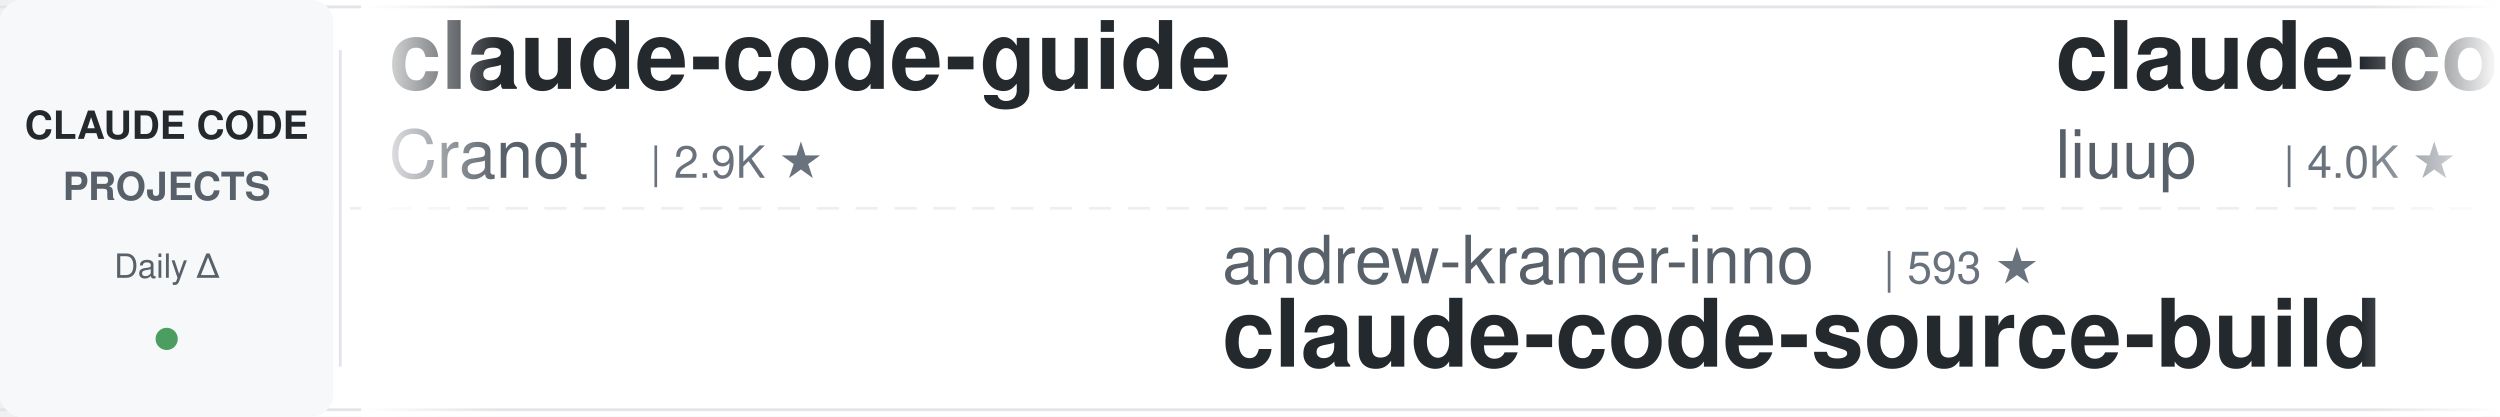
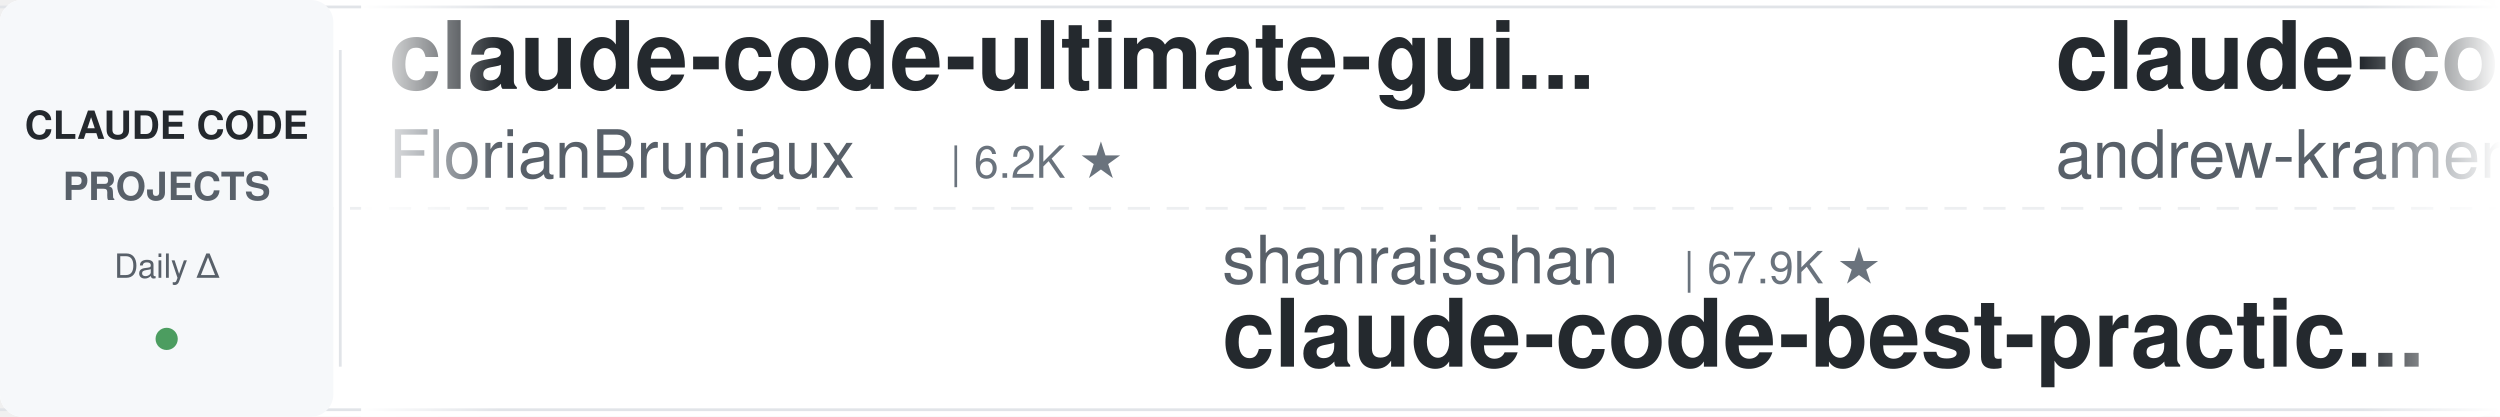
<svg xmlns="http://www.w3.org/2000/svg" width="900" height="150">
  <defs>
    <linearGradient id="leftFade" x1="0%" y1="0%" x2="100%" y2="0%">
      <stop offset="0%" style="stop-color:#ffffff;stop-opacity:1" />
      <stop offset="100%" style="stop-color:#ffffff;stop-opacity:0" />
    </linearGradient>
    <linearGradient id="rightFade" x1="0%" y1="0%" x2="100%" y2="0%">
      <stop offset="0%" style="stop-color:#ffffff;stop-opacity:0" />
      <stop offset="100%" style="stop-color:#ffffff;stop-opacity:1" />
    </linearGradient>
  </defs>
  <rect width="900" height="150" fill="#ffffff" rx="8" />
  <rect x="0" y="2" width="900" height="1" fill="#e1e4e8" />
  <rect x="0" y="147" width="900" height="1" fill="#e1e4e8" />
  <line x1="0" y1="75" x2="900" y2="75" stroke="#e1e4e8" stroke-width="1" stroke-dasharray="8 6" opacity="0.6" />
  <rect x="0" y="0" width="120" height="150" fill="#f6f8fa" rx="8" />
  <text x="60" y="50" font-family="-apple-system, BlinkMacSystemFont, 'Segoe UI', Helvetica, Arial, sans-serif" font-size="14" font-weight="600" fill="#24292e" text-anchor="middle">CLAUDE CODE</text>
  <text x="60" y="72" font-family="-apple-system, BlinkMacSystemFont, 'Segoe UI', Helvetica, Arial, sans-serif" font-size="14" font-weight="600" fill="#586069" text-anchor="middle">PROJECTS</text>
  <text x="60" y="100" font-family="-apple-system, BlinkMacSystemFont, 'Segoe UI', Helvetica, Arial, sans-serif" font-size="12" font-weight="500" fill="#586069" text-anchor="middle">Daily Δ</text>
  <circle cx="60" cy="122" r="4" fill="#22863a" opacity="0.8" />
  <rect x="122" y="18" width="1" height="114" fill="#e1e4e8" />
  <clipPath id="tickerClip">
    <rect x="130" y="0" width="770" height="150" />
  </clipPath>
  <g clip-path="url(#tickerClip)">
    <g id="tickerItems">
      <animateTransform attributeName="transform" attributeType="XML" type="translate" from="0 0" to="-3000 0" dur="54s" repeatCount="indefinite" />
      <g transform="translate(0, 0)">
-         <text x="140" y="32" font-family="-apple-system, BlinkMacSystemFont, 'Segoe UI', Helvetica, Arial, sans-serif" font-size="34" font-weight="600" fill="#24292e">claude-code-guide</text>
-         <text x="140" y="64" font-family="-apple-system, BlinkMacSystemFont, 'Segoe UI', Helvetica, Arial, sans-serif" font-size="24" font-weight="400" fill="#586069">Cranot</text>
-         <text x="234" y="64" font-family="-apple-system, BlinkMacSystemFont, 'Segoe UI', Helvetica, Arial, sans-serif" font-size="16" font-weight="500" fill="#6a737d">| 2.9K ★</text>
+         <text x="140" y="32" font-family="-apple-system, BlinkMacSystemFont, 'Segoe UI', Helvetica, Arial, sans-serif" font-size="34" font-weight="600" fill="#24292e">claude-code-ultimate-gui...</text>
+         <text x="140" y="64" font-family="-apple-system, BlinkMacSystemFont, 'Segoe UI', Helvetica, Arial, sans-serif" font-size="24" font-weight="400" fill="#586069">FlorianBruniaux</text>
+         <text x="342" y="64" font-family="-apple-system, BlinkMacSystemFont, 'Segoe UI', Helvetica, Arial, sans-serif" font-size="16" font-weight="500" fill="#6a737d">| 6.2K ★</text>
      </g>
      <g transform="translate(300, 0)">
-         <text x="140" y="102" font-family="-apple-system, BlinkMacSystemFont, 'Segoe UI', Helvetica, Arial, sans-serif" font-size="24" font-weight="400" fill="#586069">andrew-kramer-inno</text>
-         <text x="378" y="102" font-family="-apple-system, BlinkMacSystemFont, 'Segoe UI', Helvetica, Arial, sans-serif" font-size="16" font-weight="500" fill="#6a737d">| 593 ★</text>
-         <text x="140" y="132" font-family="-apple-system, BlinkMacSystemFont, 'Segoe UI', Helvetica, Arial, sans-serif" font-size="34" font-weight="600" fill="#24292e">claude-code-source-build</text>
+         <text x="140" y="102" font-family="-apple-system, BlinkMacSystemFont, 'Segoe UI', Helvetica, Arial, sans-serif" font-size="24" font-weight="400" fill="#586069">shanraisshan</text>
+         <text x="306" y="102" font-family="-apple-system, BlinkMacSystemFont, 'Segoe UI', Helvetica, Arial, sans-serif" font-size="16" font-weight="500" fill="#6a737d">| 67.9K ★</text>
+         <text x="140" y="132" font-family="-apple-system, BlinkMacSystemFont, 'Segoe UI', Helvetica, Arial, sans-serif" font-size="34" font-weight="600" fill="#24292e">claude-code-best-practic...</text>
      </g>
      <g transform="translate(600, 0)">
-         <text x="140" y="32" font-family="-apple-system, BlinkMacSystemFont, 'Segoe UI', Helvetica, Arial, sans-serif" font-size="34" font-weight="600" fill="#24292e">claude-code-analysis</text>
-         <text x="140" y="64" font-family="-apple-system, BlinkMacSystemFont, 'Segoe UI', Helvetica, Arial, sans-serif" font-size="24" font-weight="400" fill="#586069">liuup</text>
-         <text x="222" y="64" font-family="-apple-system, BlinkMacSystemFont, 'Segoe UI', Helvetica, Arial, sans-serif" font-size="16" font-weight="500" fill="#6a737d">| 4.0K ★</text>
+         <text x="140" y="32" font-family="-apple-system, BlinkMacSystemFont, 'Segoe UI', Helvetica, Arial, sans-serif" font-size="34" font-weight="600" fill="#24292e">claude-code-source-build</text>
+         <text x="140" y="64" font-family="-apple-system, BlinkMacSystemFont, 'Segoe UI', Helvetica, Arial, sans-serif" font-size="24" font-weight="400" fill="#586069">andrew-kramer-inno</text>
+         <text x="378" y="64" font-family="-apple-system, BlinkMacSystemFont, 'Segoe UI', Helvetica, Arial, sans-serif" font-size="16" font-weight="500" fill="#6a737d">| 593 ★</text>
      </g>
      <g transform="translate(900, 0)">
-         <text x="140" y="102" font-family="-apple-system, BlinkMacSystemFont, 'Segoe UI', Helvetica, Arial, sans-serif" font-size="24" font-weight="400" fill="#586069">VILA-Lab</text>
-         <text x="258" y="102" font-family="-apple-system, BlinkMacSystemFont, 'Segoe UI', Helvetica, Arial, sans-serif" font-size="16" font-weight="500" fill="#6a737d">| 2.2K ★</text>
-         <text x="140" y="132" font-family="-apple-system, BlinkMacSystemFont, 'Segoe UI', Helvetica, Arial, sans-serif" font-size="34" font-weight="600" fill="#24292e">Dive-into-Claude-Code</text>
+         <text x="140" y="102" font-family="-apple-system, BlinkMacSystemFont, 'Segoe UI', Helvetica, Arial, sans-serif" font-size="24" font-weight="400" fill="#586069">rohitg00</text>
+         <text x="258" y="102" font-family="-apple-system, BlinkMacSystemFont, 'Segoe UI', Helvetica, Arial, sans-serif" font-size="16" font-weight="500" fill="#6a737d">| 2.7K ★</text>
+         <text x="140" y="132" font-family="-apple-system, BlinkMacSystemFont, 'Segoe UI', Helvetica, Arial, sans-serif" font-size="34" font-weight="600" fill="#24292e">awesome-claude-code-tool...</text>
      </g>
      <g transform="translate(1200, 0)">
-         <text x="140" y="32" font-family="-apple-system, BlinkMacSystemFont, 'Segoe UI', Helvetica, Arial, sans-serif" font-size="34" font-weight="600" fill="#24292e">learn-claude-code</text>
-         <text x="140" y="64" font-family="-apple-system, BlinkMacSystemFont, 'Segoe UI', Helvetica, Arial, sans-serif" font-size="24" font-weight="400" fill="#586069">shareAI-lab</text>
-         <text x="294" y="64" font-family="-apple-system, BlinkMacSystemFont, 'Segoe UI', Helvetica, Arial, sans-serif" font-size="16" font-weight="500" fill="#6a737d">| 78.9K ★</text>
+         <text x="140" y="32" font-family="-apple-system, BlinkMacSystemFont, 'Segoe UI', Helvetica, Arial, sans-serif" font-size="34" font-weight="600" fill="#24292e">Auto-claude-code-researc...</text>
+         <text x="140" y="64" font-family="-apple-system, BlinkMacSystemFont, 'Segoe UI', Helvetica, Arial, sans-serif" font-size="24" font-weight="400" fill="#586069">wanshuiyin</text>
+         <text x="282" y="64" font-family="-apple-system, BlinkMacSystemFont, 'Segoe UI', Helvetica, Arial, sans-serif" font-size="16" font-weight="500" fill="#6a737d">| 17.8K ★</text>
      </g>
      <g transform="translate(1500, 0)">
-         <text x="140" y="102" font-family="-apple-system, BlinkMacSystemFont, 'Segoe UI', Helvetica, Arial, sans-serif" font-size="24" font-weight="400" fill="#586069">Donchitos</text>
-         <text x="270" y="102" font-family="-apple-system, BlinkMacSystemFont, 'Segoe UI', Helvetica, Arial, sans-serif" font-size="16" font-weight="500" fill="#6a737d">| 27.0K ★</text>
-         <text x="140" y="132" font-family="-apple-system, BlinkMacSystemFont, 'Segoe UI', Helvetica, Arial, sans-serif" font-size="34" font-weight="600" fill="#24292e">Claude-Code-Game-Studios</text>
+         <text x="140" y="102" font-family="-apple-system, BlinkMacSystemFont, 'Segoe UI', Helvetica, Arial, sans-serif" font-size="24" font-weight="400" fill="#586069">ponponon</text>
+         <text x="258" y="102" font-family="-apple-system, BlinkMacSystemFont, 'Segoe UI', Helvetica, Arial, sans-serif" font-size="16" font-weight="500" fill="#6a737d">| 2.3K ★</text>
+         <text x="140" y="132" font-family="-apple-system, BlinkMacSystemFont, 'Segoe UI', Helvetica, Arial, sans-serif" font-size="34" font-weight="600" fill="#24292e">claude_code_src</text>
      </g>
      <g transform="translate(1800, 0)">
-         <text x="140" y="32" font-family="-apple-system, BlinkMacSystemFont, 'Segoe UI', Helvetica, Arial, sans-serif" font-size="34" font-weight="600" fill="#24292e">claude-code-templates</text>
-         <text x="140" y="64" font-family="-apple-system, BlinkMacSystemFont, 'Segoe UI', Helvetica, Arial, sans-serif" font-size="24" font-weight="400" fill="#586069">davila7</text>
-         <text x="246" y="64" font-family="-apple-system, BlinkMacSystemFont, 'Segoe UI', Helvetica, Arial, sans-serif" font-size="16" font-weight="500" fill="#6a737d">| 32.8K ★</text>
+         <text x="140" y="32" font-family="-apple-system, BlinkMacSystemFont, 'Segoe UI', Helvetica, Arial, sans-serif" font-size="34" font-weight="600" fill="#24292e">Dive-into-Claude-Code</text>
+         <text x="140" y="64" font-family="-apple-system, BlinkMacSystemFont, 'Segoe UI', Helvetica, Arial, sans-serif" font-size="24" font-weight="400" fill="#586069">VILA-Lab</text>
+         <text x="258" y="64" font-family="-apple-system, BlinkMacSystemFont, 'Segoe UI', Helvetica, Arial, sans-serif" font-size="16" font-weight="500" fill="#6a737d">| 2.2K ★</text>
      </g>
      <g transform="translate(2100, 0)">
-         <text x="140" y="102" font-family="-apple-system, BlinkMacSystemFont, 'Segoe UI', Helvetica, Arial, sans-serif" font-size="24" font-weight="400" fill="#586069">anthropics</text>
-         <text x="282" y="102" font-family="-apple-system, BlinkMacSystemFont, 'Segoe UI', Helvetica, Arial, sans-serif" font-size="16" font-weight="500" fill="#6a737d">| 6.5K ★</text>
-         <text x="140" y="132" font-family="-apple-system, BlinkMacSystemFont, 'Segoe UI', Helvetica, Arial, sans-serif" font-size="34" font-weight="600" fill="#24292e">claude-code-security-rev...</text>
+         <text x="140" y="102" font-family="-apple-system, BlinkMacSystemFont, 'Segoe UI', Helvetica, Arial, sans-serif" font-size="24" font-weight="400" fill="#586069">lorryjovens-hub</text>
+         <text x="342" y="102" font-family="-apple-system, BlinkMacSystemFont, 'Segoe UI', Helvetica, Arial, sans-serif" font-size="16" font-weight="500" fill="#6a737d">| 1.7K ★</text>
+         <text x="140" y="132" font-family="-apple-system, BlinkMacSystemFont, 'Segoe UI', Helvetica, Arial, sans-serif" font-size="34" font-weight="600" fill="#24292e">claude-code-rust</text>
      </g>
      <g transform="translate(2400, 0)">
-         <text x="140" y="32" font-family="-apple-system, BlinkMacSystemFont, 'Segoe UI', Helvetica, Arial, sans-serif" font-size="34" font-weight="600" fill="#24292e">Open-ClaudeCode</text>
-         <text x="140" y="64" font-family="-apple-system, BlinkMacSystemFont, 'Segoe UI', Helvetica, Arial, sans-serif" font-size="24" font-weight="400" fill="#586069">LING71671</text>
-         <text x="270" y="64" font-family="-apple-system, BlinkMacSystemFont, 'Segoe UI', Helvetica, Arial, sans-serif" font-size="16" font-weight="500" fill="#6a737d">| 971 ★</text>
+         <text x="140" y="32" font-family="-apple-system, BlinkMacSystemFont, 'Segoe UI', Helvetica, Arial, sans-serif" font-size="34" font-weight="600" fill="#24292e">claude-code-system-promp...</text>
+         <text x="140" y="64" font-family="-apple-system, BlinkMacSystemFont, 'Segoe UI', Helvetica, Arial, sans-serif" font-size="24" font-weight="400" fill="#586069">Piebald-AI</text>
+         <text x="282" y="64" font-family="-apple-system, BlinkMacSystemFont, 'Segoe UI', Helvetica, Arial, sans-serif" font-size="16" font-weight="500" fill="#6a737d">| 13.0K ★</text>
      </g>
      <g transform="translate(2700, 0)">
-         <text x="140" y="102" font-family="-apple-system, BlinkMacSystemFont, 'Segoe UI', Helvetica, Arial, sans-serif" font-size="24" font-weight="400" fill="#586069">pedrohcgs</text>
-         <text x="270" y="102" font-family="-apple-system, BlinkMacSystemFont, 'Segoe UI', Helvetica, Arial, sans-serif" font-size="16" font-weight="500" fill="#6a737d">| 1.7K ★</text>
-         <text x="140" y="132" font-family="-apple-system, BlinkMacSystemFont, 'Segoe UI', Helvetica, Arial, sans-serif" font-size="34" font-weight="600" fill="#24292e">claude-code-my-workflow</text>
+         <text x="140" y="102" font-family="-apple-system, BlinkMacSystemFont, 'Segoe UI', Helvetica, Arial, sans-serif" font-size="24" font-weight="400" fill="#586069">alejandrobalderas</text>
+         <text x="366" y="102" font-family="-apple-system, BlinkMacSystemFont, 'Segoe UI', Helvetica, Arial, sans-serif" font-size="16" font-weight="500" fill="#6a737d">| 3.0K ★</text>
+         <text x="140" y="132" font-family="-apple-system, BlinkMacSystemFont, 'Segoe UI', Helvetica, Arial, sans-serif" font-size="34" font-weight="600" fill="#24292e">claude-code-from-source</text>
      </g>
      <g transform="translate(3000, 0)">
-         <text x="140" y="32" font-family="-apple-system, BlinkMacSystemFont, 'Segoe UI', Helvetica, Arial, sans-serif" font-size="34" font-weight="600" fill="#24292e">claude-code-guide</text>
-         <text x="140" y="64" font-family="-apple-system, BlinkMacSystemFont, 'Segoe UI', Helvetica, Arial, sans-serif" font-size="24" font-weight="400" fill="#586069">Cranot</text>
-         <text x="234" y="64" font-family="-apple-system, BlinkMacSystemFont, 'Segoe UI', Helvetica, Arial, sans-serif" font-size="16" font-weight="500" fill="#6a737d">| 2.9K ★</text>
+         <text x="140" y="32" font-family="-apple-system, BlinkMacSystemFont, 'Segoe UI', Helvetica, Arial, sans-serif" font-size="34" font-weight="600" fill="#24292e">claude-code-ultimate-gui...</text>
+         <text x="140" y="64" font-family="-apple-system, BlinkMacSystemFont, 'Segoe UI', Helvetica, Arial, sans-serif" font-size="24" font-weight="400" fill="#586069">FlorianBruniaux</text>
+         <text x="342" y="64" font-family="-apple-system, BlinkMacSystemFont, 'Segoe UI', Helvetica, Arial, sans-serif" font-size="16" font-weight="500" fill="#6a737d">| 6.2K ★</text>
      </g>
      <g transform="translate(3300, 0)">
-         <text x="140" y="102" font-family="-apple-system, BlinkMacSystemFont, 'Segoe UI', Helvetica, Arial, sans-serif" font-size="24" font-weight="400" fill="#586069">andrew-kramer-inno</text>
-         <text x="378" y="102" font-family="-apple-system, BlinkMacSystemFont, 'Segoe UI', Helvetica, Arial, sans-serif" font-size="16" font-weight="500" fill="#6a737d">| 593 ★</text>
-         <text x="140" y="132" font-family="-apple-system, BlinkMacSystemFont, 'Segoe UI', Helvetica, Arial, sans-serif" font-size="34" font-weight="600" fill="#24292e">claude-code-source-build</text>
+         <text x="140" y="102" font-family="-apple-system, BlinkMacSystemFont, 'Segoe UI', Helvetica, Arial, sans-serif" font-size="24" font-weight="400" fill="#586069">shanraisshan</text>
+         <text x="306" y="102" font-family="-apple-system, BlinkMacSystemFont, 'Segoe UI', Helvetica, Arial, sans-serif" font-size="16" font-weight="500" fill="#6a737d">| 67.9K ★</text>
+         <text x="140" y="132" font-family="-apple-system, BlinkMacSystemFont, 'Segoe UI', Helvetica, Arial, sans-serif" font-size="34" font-weight="600" fill="#24292e">claude-code-best-practic...</text>
      </g>
      <g transform="translate(3600, 0)">
-         <text x="140" y="32" font-family="-apple-system, BlinkMacSystemFont, 'Segoe UI', Helvetica, Arial, sans-serif" font-size="34" font-weight="600" fill="#24292e">claude-code-analysis</text>
-         <text x="140" y="64" font-family="-apple-system, BlinkMacSystemFont, 'Segoe UI', Helvetica, Arial, sans-serif" font-size="24" font-weight="400" fill="#586069">liuup</text>
-         <text x="222" y="64" font-family="-apple-system, BlinkMacSystemFont, 'Segoe UI', Helvetica, Arial, sans-serif" font-size="16" font-weight="500" fill="#6a737d">| 4.0K ★</text>
+         <text x="140" y="32" font-family="-apple-system, BlinkMacSystemFont, 'Segoe UI', Helvetica, Arial, sans-serif" font-size="34" font-weight="600" fill="#24292e">claude-code-source-build</text>
+         <text x="140" y="64" font-family="-apple-system, BlinkMacSystemFont, 'Segoe UI', Helvetica, Arial, sans-serif" font-size="24" font-weight="400" fill="#586069">andrew-kramer-inno</text>
+         <text x="378" y="64" font-family="-apple-system, BlinkMacSystemFont, 'Segoe UI', Helvetica, Arial, sans-serif" font-size="16" font-weight="500" fill="#6a737d">| 593 ★</text>
      </g>
      <g transform="translate(3900, 0)">
-         <text x="140" y="102" font-family="-apple-system, BlinkMacSystemFont, 'Segoe UI', Helvetica, Arial, sans-serif" font-size="24" font-weight="400" fill="#586069">VILA-Lab</text>
-         <text x="258" y="102" font-family="-apple-system, BlinkMacSystemFont, 'Segoe UI', Helvetica, Arial, sans-serif" font-size="16" font-weight="500" fill="#6a737d">| 2.2K ★</text>
-         <text x="140" y="132" font-family="-apple-system, BlinkMacSystemFont, 'Segoe UI', Helvetica, Arial, sans-serif" font-size="34" font-weight="600" fill="#24292e">Dive-into-Claude-Code</text>
+         <text x="140" y="102" font-family="-apple-system, BlinkMacSystemFont, 'Segoe UI', Helvetica, Arial, sans-serif" font-size="24" font-weight="400" fill="#586069">rohitg00</text>
+         <text x="258" y="102" font-family="-apple-system, BlinkMacSystemFont, 'Segoe UI', Helvetica, Arial, sans-serif" font-size="16" font-weight="500" fill="#6a737d">| 2.7K ★</text>
+         <text x="140" y="132" font-family="-apple-system, BlinkMacSystemFont, 'Segoe UI', Helvetica, Arial, sans-serif" font-size="34" font-weight="600" fill="#24292e">awesome-claude-code-tool...</text>
      </g>
    </g>
  </g>
  <rect x="130" y="0" width="50" height="150" fill="url(#leftFade)" />
  <rect x="850" y="0" width="50" height="150" fill="url(#rightFade)" />
</svg>
